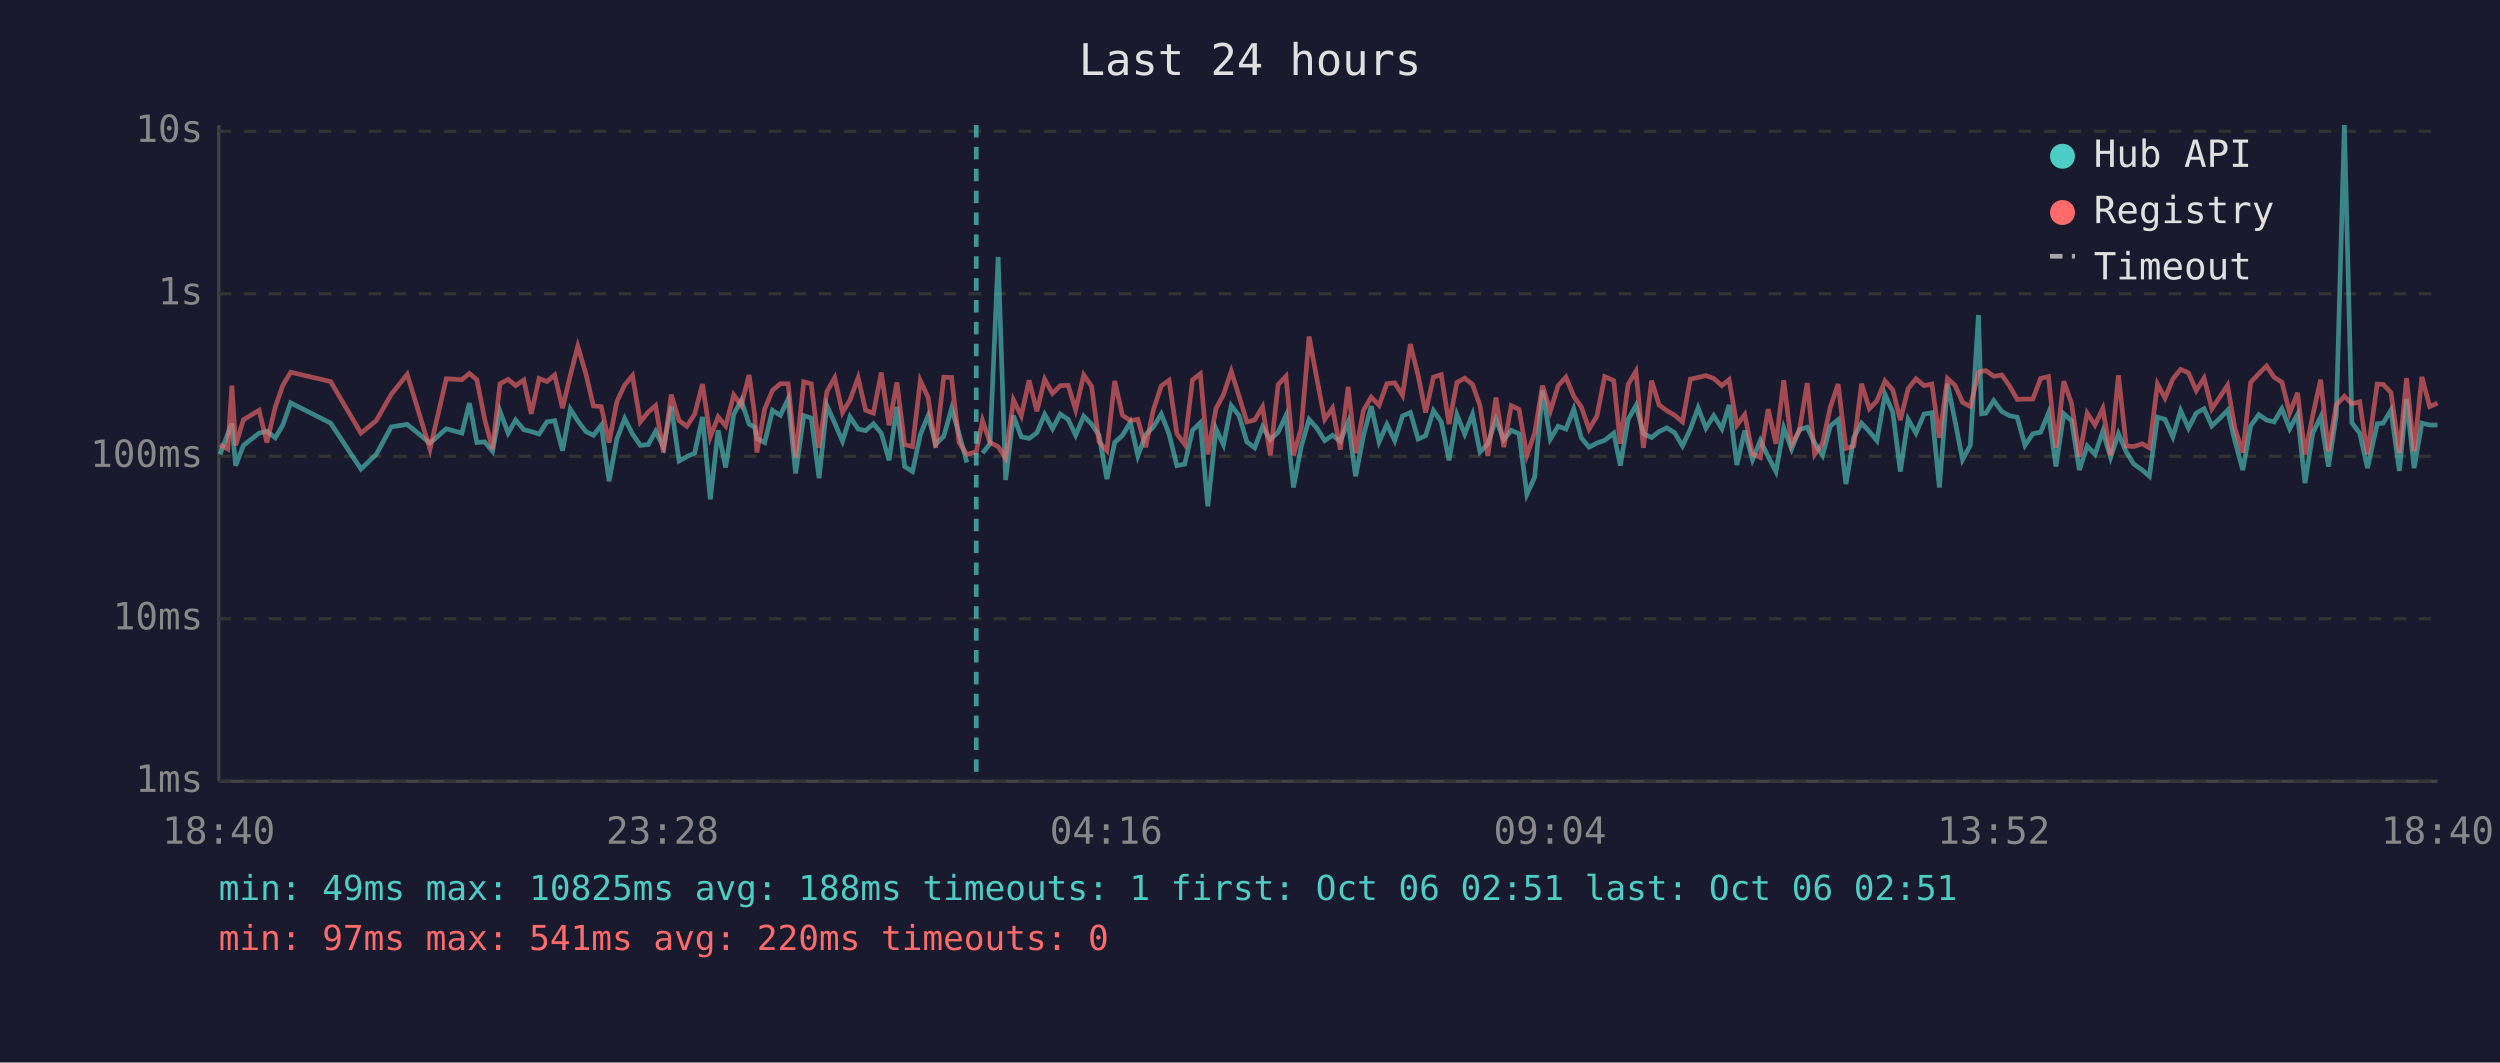
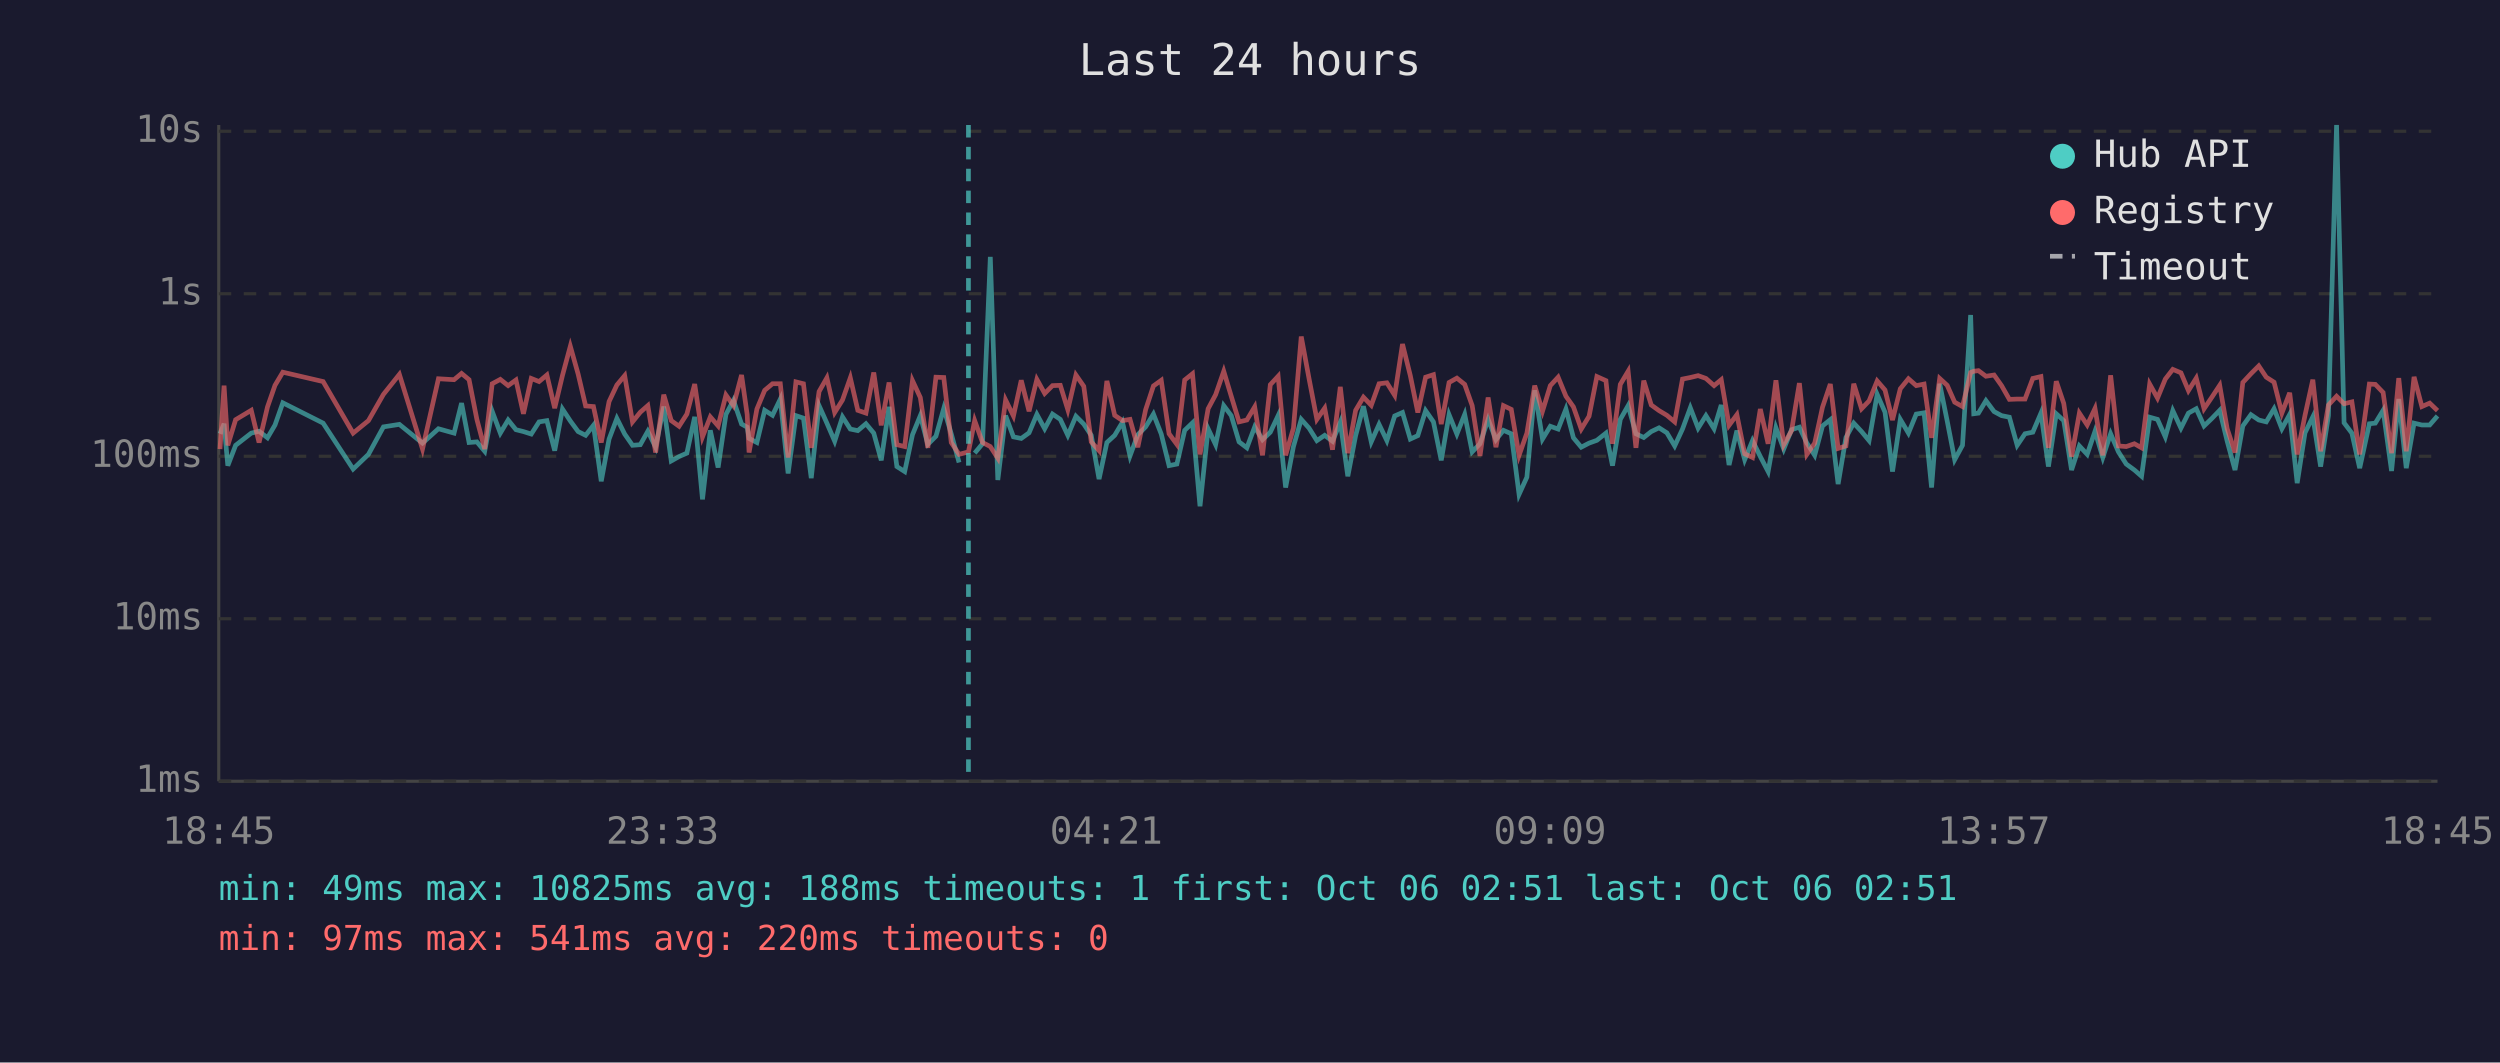
<svg xmlns="http://www.w3.org/2000/svg" viewBox="0 0 800 340" font-family="monospace" font-size="12">
  <rect width="800" height="340" fill="#1a1a2e" />
  <text x="400" y="24" fill="#e0e0e0" font-size="14" text-anchor="middle">Last 24 hours</text>
  <line x1="70" y1="40" x2="70" y2="250" stroke="#444" stroke-width="1" />
  <line x1="70" y1="250" x2="780" y2="250" stroke="#444" stroke-width="1" />
  <line x1="70" y1="250" x2="780" y2="250" stroke="#333" stroke-width="1" stroke-dasharray="4" />
  <text x="65" y="250" fill="#888" text-anchor="end" dominant-baseline="middle">1ms</text>
  <line x1="70" y1="198" x2="780" y2="198" stroke="#333" stroke-width="1" stroke-dasharray="4" />
  <text x="65" y="198" fill="#888" text-anchor="end" dominant-baseline="middle">10ms</text>
  <line x1="70" y1="146" x2="780" y2="146" stroke="#333" stroke-width="1" stroke-dasharray="4" />
  <text x="65" y="146" fill="#888" text-anchor="end" dominant-baseline="middle">100ms</text>
  <line x1="70" y1="94" x2="780" y2="94" stroke="#333" stroke-width="1" stroke-dasharray="4" />
  <text x="65" y="94" fill="#888" text-anchor="end" dominant-baseline="middle">1s</text>
  <line x1="70" y1="42" x2="780" y2="42" stroke="#333" stroke-width="1" stroke-dasharray="4" />
  <text x="65" y="42" fill="#888" text-anchor="end" dominant-baseline="middle">10s</text>
-   <text x="70" y="270" fill="#888" text-anchor="middle">18:40</text>
-   <text x="212" y="270" fill="#888" text-anchor="middle">23:28</text>
-   <text x="354" y="270" fill="#888" text-anchor="middle">04:16</text>
-   <text x="496" y="270" fill="#888" text-anchor="middle">09:04</text>
-   <text x="638" y="270" fill="#888" text-anchor="middle">13:52</text>
-   <text x="780" y="270" fill="#888" text-anchor="middle">18:40</text>
-   <polyline points="70.4,145.4 72.9,138.8 74.2,135.6 75.4,149.0 77.9,142.5 82.9,138.6 85.4,138.0 88.1,140.1 90.5,136.0 93.0,128.9 105.8,135.4 115.5,150.1 120.4,145.4 125.2,136.6 130.3,135.8 137.6,141.8 142.8,137.2 147.8,138.6 150.2,129.0 152.6,141.6 155.1,141.4 157.6,144.4 160.0,131.6 162.6,138.6 165.0,134.4 167.6,137.5 170.0,138.1 172.5,138.9 175.0,135.0 177.5,134.6 180.0,144.2 182.5,130.9 184.9,134.7 187.5,138.1 189.9,139.3 192.4,136.1 194.9,154.0 197.4,140.5 199.9,133.9 202.4,138.9 204.9,142.5 207.4,142.3 209.8,138.0 212.3,143.1 214.8,130.1 217.3,147.5 219.8,146.1 222.3,145.0 224.8,133.4 227.3,159.8 229.8,137.7 232.2,149.6 234.8,132.6 237.2,128.1 239.7,135.7 241.5,136.7 242.2,140.3 244.7,141.6 247.2,131.3 249.7,132.9 252.2,127.7 254.6,151.5 257.2,133.0 259.6,133.8 262.1,153.0 264.6,129.8 267.1,135.4 269.6,141.2 272.0,133.4 274.6,137.3 277.0,137.8 279.5,135.6 282.0,138.6 284.5,147.3 287.0,130.2 289.5,149.3 292.0,150.9 294.5,139.1 297.0,133.0 299.4,142.2 302.0,139.6 304.5,130.7 306.9,138.8 309.4,148.0" fill="none" stroke="#4ecdc4" stroke-width="1.5" opacity="0.6" />
-   <polyline points="314.4,145.0 316.8,142.0 319.4,82.2 321.8,153.6 324.3,133.0 326.8,139.8 329.3,140.3 331.8,138.5 334.3,132.6 336.8,137.2 339.3,132.5 341.8,134.2 344.2,139.3 346.8,133.2 349.3,135.7 351.7,139.3 354.2,153.3 356.7,141.6 359.2,139.3 361.7,135.1 364.1,145.9 366.6,139.1 369.1,136.6 371.6,132.5 374.1,138.9 376.6,149.0 379.1,148.5 381.6,137.7 384.1,135.3 386.5,162.0 389.1,137.2 391.5,142.3 394.0,129.8 396.5,133.0 399.0,141.4 401.5,143.3 404.0,136.6 406.5,140.7 409.0,138.3 411.5,133.0 413.9,156.0 416.4,142.9 418.9,134.2 421.4,137.0 423.9,141.0 426.4,139.3 428.9,141.2 431.4,135.1 433.8,152.4 436.3,139.4 438.8,130.0 441.3,141.4 443.8,135.8 446.3,141.0 448.8,133.1 451.3,132.0 453.8,140.5 456.2,139.4 458.7,131.4 461.2,135.0 463.7,147.3 466.2,132.7 468.7,138.9 471.2,132.6 473.6,144.6 476.1,142.0 478.7,134.2 481.2,140.7 483.6,137.7 486.1,138.8 488.6,158.2 491.1,152.7 493.6,124.9 496.1,140.5 498.6,136.4 501.1,137.3 503.6,130.9 506.0,140.1 508.5,143.1 511.0,141.8 513.5,140.9 516.4,138.6 518.5,149.0 521.0,134.2 523.5,129.8 525.9,138.8 528.5,140.0 530.9,138.1 533.4,136.9 535.9,138.5 538.4,142.7 540.9,137.3 543.4,130.5 545.9,137.0 548.4,133.0 551.0,137.2 553.3,129.6 555.8,148.8 558.3,137.8 560.8,147.1 563.3,141.0 565.8,146.1 568.3,150.9 570.8,136.9 573.3,143.7 575.8,137.5 578.3,136.7 580.7,141.8 583.2,145.7 585.7,136.3 588.2,134.3 590.7,154.9 593.2,140.0 595.7,135.4 598.2,138.1 600.6,141.0 603.2,126.2 605.7,131.9 608.1,150.9 610.6,134.2 613.1,138.6 615.7,132.5 618.2,132.1 620.6,156.0 623.2,122.8 625.6,134.7 628.0,147.1 630.5,142.5 633.1,100.8 634.1,132.4 635.5,132.2 638.0,128.2 640.6,131.7 643.0,133.0 645.5,133.5 648.0,142.5 650.5,138.8 653.0,138.3 655.5,132.2 657.9,149.3 660.4,132.4 662.9,134.6 665.4,150.4 667.9,142.7 670.4,145.4 672.9,138.0 675.4,146.4 677.9,138.8 680.4,144.6 682.8,148.5 685.5,150.4 687.8,152.4 690.4,133.5 692.8,134.2 695.3,139.8 697.8,131.4 700.3,137.0 702.8,132.2 705.3,130.8 707.8,136.3 710.3,133.9 712.8,131.3 715.2,141.2 717.7,150.4 720.2,136.3 722.8,132.7 725.3,134.4 727.7,135.0 730.2,130.8 732.7,137.2 735.2,132.6 737.6,154.6 740.1,138.5 742.6,133.4 745.1,149.3 747.6,133.0 750.2,40.0 752.6,135.3 755.1,138.6 757.6,149.8 760.7,135.6 762.6,135.4 765.1,131.3 767.8,150.7 770.1,127.7 772.5,149.8 775.0,135.4 777.5,136.0 780.0,136.0" fill="none" stroke="#4ecdc4" stroke-width="1.5" opacity="0.6" />
-   <polyline points="70.4,142.3 72.9,143.7 74.2,123.4 75.4,142.5 77.9,134.3 82.9,131.3 85.4,141.6 88.1,130.2 90.5,123.3 93.0,119.1 105.8,122.1 115.5,138.6 120.4,134.6 125.2,126.2 130.3,119.8 137.6,143.7 142.8,121.2 147.8,121.5 150.2,119.5 152.6,121.5 155.1,134.2 157.6,143.7 160.0,122.8 162.6,121.4 165.0,123.4 167.6,121.6 170.0,132.4 172.5,121.1 175.0,122.1 177.5,120.0 180.0,130.6 182.5,120.1 184.9,110.8 187.5,119.7 189.9,129.9 192.4,130.1 194.9,141.6 197.4,128.5 199.9,123.2 202.4,120.2 204.9,135.0 207.4,131.9 209.8,129.8 212.3,144.8 214.8,126.3 217.3,134.6 219.8,136.4 222.3,132.5 224.8,122.9 227.3,139.8 229.8,133.4 232.2,136.3 234.8,126.4 237.2,129.8 239.7,120.0 241.5,132.7 242.2,144.8 244.7,130.9 247.2,124.9 249.7,122.8 252.2,122.8 254.6,146.4 257.2,122.2 259.6,122.8 262.1,143.3 264.6,125.3 267.1,120.9 269.6,132.0 272.0,128.0 274.6,120.9 277.0,131.3 279.5,132.2 282.0,119.2 284.5,136.1 287.0,122.4 289.5,142.3 292.0,142.9 294.5,121.8 297.0,127.2 299.4,143.3 302.0,120.7 304.5,120.8 306.9,141.6 309.4,145.4 312.4,144.6 314.4,134.6 316.8,141.6 319.4,142.9 321.8,146.6 324.3,128.0 326.8,133.1 329.3,121.7 331.8,131.6 334.3,121.4 336.8,125.9 339.3,123.4 341.8,123.3 344.2,131.1 346.8,120.0 349.3,123.6 351.7,141.4 354.2,144.2 356.7,121.9 359.2,132.9 361.7,134.6 364.1,134.2 366.6,143.1 369.1,131.1 371.6,123.5 374.1,121.7 376.6,138.8 379.1,142.2 381.6,121.6 384.1,119.6 386.5,145.4 389.1,130.8 391.5,126.3 394.0,118.8 396.5,126.8 399.0,135.0 401.5,134.4 404.0,130.2 406.5,145.7 409.0,123.1 411.5,120.4 413.9,145.7 416.4,137.0 418.9,107.7 421.4,121.2 423.9,134.2 426.4,130.6 428.9,143.9 431.4,123.8 433.8,145.0 436.3,131.3 438.8,127.1 441.3,129.7 443.8,122.8 446.3,122.5 448.8,126.5 451.3,110.1 453.8,120.2 456.2,132.0 458.7,120.7 461.2,119.9 463.7,135.7 466.2,122.4 468.7,121.0 471.2,123.0 473.6,129.8 476.1,145.9 478.7,127.2 481.2,143.1 483.6,129.8 486.1,131.0 488.6,145.7 491.1,138.6 493.6,123.4 496.1,131.6 498.6,123.4 501.1,120.7 503.6,126.8 506.0,130.2 508.5,137.3 511.0,133.2 513.5,120.5 516.4,121.8 518.5,142.0 521.0,123.0 523.5,118.8 525.9,143.3 528.5,121.8 530.9,129.6 533.4,131.4 535.9,132.9 538.4,135.0 540.9,121.3 543.4,120.8 545.9,120.2 548.4,121.1 551.0,123.4 553.3,121.5 555.8,136.1 558.3,132.7 560.8,145.2 563.3,146.4 565.8,130.9 568.3,142.0 570.8,121.7 573.3,142.3 575.8,137.8 578.3,122.6 580.7,145.4 583.2,141.8 585.7,130.3 588.2,122.9 590.7,143.5 593.2,142.7 595.7,122.8 598.2,130.8 600.6,128.3 603.2,121.9 605.7,124.8 608.1,134.4 610.6,124.4 613.1,121.2 615.7,123.4 618.2,122.9 620.6,140.1 623.2,121.1 625.6,123.3 628.0,128.7 630.5,130.1 633.1,119.2 634.1,118.8 635.5,118.6 638.0,120.4 640.6,120.0 643.0,123.4 645.5,127.8 648.0,127.7 650.5,127.7 653.0,121.1 655.5,120.5 657.9,143.3 660.4,122.0 662.9,129.1 665.4,146.1 667.9,132.2 670.4,136.0 672.9,130.7 675.4,145.7 677.9,120.1 680.4,142.7 682.8,142.9 685.5,142.0 687.8,143.3 690.4,122.9 692.8,127.4 695.3,121.3 697.8,118.2 700.3,119.3 702.8,125.0 705.3,121.0 707.8,130.8 710.3,127.1 712.8,123.3 715.2,137.2 717.7,144.8 720.2,122.4 722.8,119.6 725.3,117.1 727.7,120.7 730.2,122.3 732.7,132.2 735.2,125.7 737.6,145.4 740.1,132.9 742.6,121.5 745.1,144.4 747.6,129.6 750.2,126.8 752.6,129.2 755.1,128.6 757.6,145.4 760.7,122.9 762.6,123.0 765.1,125.6 767.8,145.0 770.1,121.0 772.5,144.4 775.0,120.6 777.5,130.1 780.0,129.0" fill="none" stroke="#ff6b6b" stroke-width="1.5" opacity="0.6" />
-   <line x1="312.4" y1="40" x2="312.4" y2="250" stroke="#4ecdc4" stroke-width="1.5" stroke-dasharray="4,3" opacity="0.7" />
+   <text x="70" y="270" fill="#888" text-anchor="middle">18:45</text>
+   <text x="212" y="270" fill="#888" text-anchor="middle">23:33</text>
+   <text x="354" y="270" fill="#888" text-anchor="middle">04:21</text>
+   <text x="496" y="270" fill="#888" text-anchor="middle">09:09</text>
+   <text x="638" y="270" fill="#888" text-anchor="middle">13:57</text>
+   <text x="780" y="270" fill="#888" text-anchor="middle">18:45</text>
+   <polyline points="70.4,138.8 71.7,135.6 72.9,149.0 75.4,142.5 80.4,138.6 82.9,138.0 85.6,140.1 88.0,136.0 90.5,128.9 103.4,135.4 113.0,150.1 117.9,145.4 122.7,136.6 127.8,135.8 135.2,141.8 140.3,137.2 145.3,138.6 147.7,129.0 150.1,141.6 152.6,141.4 155.1,144.4 157.5,131.6 160.1,138.6 162.6,134.4 165.1,137.5 167.5,138.1 170.0,138.9 172.5,135.0 175.0,134.6 177.5,144.2 180.0,130.9 182.5,134.7 185.0,138.1 187.4,139.3 189.9,136.1 192.4,154.0 194.9,140.5 197.4,133.9 199.9,138.9 202.4,142.5 204.9,142.3 207.3,138.0 209.8,143.1 212.4,130.1 214.8,147.5 217.3,146.1 219.8,145.0 222.3,133.4 224.8,159.8 227.3,137.7 229.8,149.6 232.3,132.6 234.7,128.1 237.3,135.7 239.1,136.7 239.7,140.3 242.2,141.6 244.7,131.3 247.2,132.9 249.7,127.7 252.2,151.5 254.7,133.0 257.1,133.8 259.6,153.0 262.1,129.8 264.6,135.4 267.1,141.2 269.6,133.4 272.1,137.3 274.5,137.8 277.1,135.6 279.6,138.6 282.0,147.3 284.5,130.2 287.0,149.3 289.5,150.9 292.0,139.1 294.5,133.0 296.9,142.2 299.5,139.6 302.0,130.7 304.4,138.8 306.9,148.0" fill="none" stroke="#4ecdc4" stroke-width="1.5" opacity="0.6" />
+   <polyline points="311.9,145.0 314.4,142.0 316.9,82.2 319.3,153.6 321.8,133.0 324.3,139.8 326.8,140.3 329.3,138.5 331.8,132.6 334.3,137.2 336.8,132.5 339.3,134.2 341.7,139.3 344.3,133.2 346.8,135.7 349.2,139.3 351.7,153.3 354.2,141.6 356.7,139.3 359.2,135.1 361.6,145.9 364.1,139.1 366.6,136.6 369.1,132.5 371.6,138.9 374.1,149.0 376.6,148.5 379.1,137.7 381.6,135.3 384.0,162.0 386.6,137.2 389.0,142.3 391.6,129.8 394.0,133.0 396.5,141.4 399.0,143.3 401.5,136.6 404.0,140.7 406.5,138.3 409.0,133.0 411.4,156.0 413.9,142.9 416.4,134.2 418.9,137.0 421.4,141.0 423.9,139.3 426.4,141.2 428.9,135.1 431.3,152.4 433.8,139.4 436.3,130.0 438.8,141.4 441.3,135.8 443.8,141.0 446.3,133.1 448.8,132.0 451.3,140.5 453.7,139.4 456.2,131.4 458.7,135.0 461.2,147.3 463.7,132.7 466.2,138.9 468.7,132.6 471.1,144.6 473.6,142.0 476.2,134.2 478.7,140.7 481.1,137.7 483.6,138.8 486.1,158.2 488.6,152.7 491.1,124.9 493.6,140.5 496.1,136.4 498.6,137.3 501.1,130.9 503.5,140.1 506.0,143.1 508.5,141.8 511.0,140.9 513.9,138.6 516.0,149.0 518.5,134.2 521.0,129.8 523.5,138.8 526.0,140.0 528.4,138.1 530.9,136.9 533.4,138.5 535.9,142.7 538.4,137.3 540.9,130.5 543.4,137.0 545.9,133.0 548.5,137.2 550.8,129.6 553.3,148.8 555.8,137.8 558.3,147.1 560.8,141.0 563.3,146.1 565.8,150.9 568.3,136.9 570.8,143.7 573.3,137.5 575.8,136.7 578.2,141.8 580.7,145.7 583.2,136.3 585.7,134.3 588.2,154.9 590.7,140.0 593.2,135.4 595.7,138.1 598.1,141.0 600.7,126.2 603.2,131.9 605.6,150.9 608.1,134.2 610.7,138.6 613.2,132.5 615.7,132.1 618.1,156.0 620.7,122.8 623.1,134.7 625.5,147.1 628.0,142.5 630.6,100.8 631.6,132.4 633.1,132.2 635.5,128.2 638.1,131.7 640.5,133.0 643.0,133.5 645.5,142.5 648.0,138.8 650.5,138.3 653.1,132.2 655.5,149.3 658.0,132.4 660.4,134.6 662.9,150.4 665.4,142.7 667.9,145.4 670.4,138.0 672.9,146.4 675.4,138.8 677.9,144.6 680.4,148.5 683.0,150.4 685.3,152.4 687.9,133.5 690.4,134.2 692.9,139.8 695.3,131.4 697.9,137.0 700.3,132.2 702.8,130.8 705.3,136.3 707.8,133.9 710.3,131.3 712.7,141.2 715.2,150.4 717.7,136.3 720.3,132.7 722.8,134.4 725.2,135.0 727.7,130.8 730.2,137.2 732.7,132.6 735.1,154.6 737.6,138.5 740.1,133.4 742.6,149.3 745.1,133.0 747.7,40.0 750.1,135.3 752.6,138.6 755.1,149.8 758.2,135.6 760.1,135.4 762.6,131.3 765.3,150.7 767.6,127.7 770.0,149.8 772.5,135.4 775.0,136.0 777.5,136.0 780.0,133.1" fill="none" stroke="#4ecdc4" stroke-width="1.5" opacity="0.6" />
+   <polyline points="70.4,143.7 71.7,123.4 72.9,142.5 75.4,134.3 80.4,131.3 82.9,141.6 85.6,130.2 88.0,123.3 90.5,119.1 103.4,122.1 113.0,138.6 117.9,134.6 122.7,126.2 127.8,119.8 135.2,143.7 140.3,121.2 145.3,121.5 147.7,119.5 150.1,121.5 152.6,134.2 155.1,143.7 157.5,122.8 160.1,121.4 162.6,123.4 165.1,121.6 167.5,132.4 170.0,121.1 172.5,122.1 175.0,120.0 177.5,130.6 180.0,120.1 182.5,110.8 185.0,119.7 187.4,129.9 189.9,130.1 192.4,141.6 194.9,128.5 197.4,123.2 199.9,120.2 202.4,135.0 204.9,131.9 207.3,129.8 209.8,144.8 212.4,126.3 214.8,134.6 217.3,136.4 219.8,132.5 222.3,122.9 224.8,139.8 227.3,133.4 229.8,136.3 232.3,126.4 234.7,129.8 237.3,120.0 239.1,132.7 239.7,144.8 242.2,130.9 244.7,124.9 247.2,122.8 249.7,122.8 252.2,146.4 254.7,122.2 257.1,122.8 259.6,143.3 262.1,125.3 264.6,120.9 267.1,132.0 269.6,128.0 272.1,120.9 274.5,131.3 277.1,132.2 279.6,119.2 282.0,136.1 284.5,122.4 287.0,142.3 289.5,142.9 292.0,121.8 294.5,127.2 296.9,143.3 299.5,120.7 302.0,120.8 304.4,141.6 306.9,145.4 309.9,144.6 311.9,134.6 314.4,141.6 316.9,142.9 319.3,146.6 321.8,128.0 324.3,133.1 326.8,121.7 329.3,131.6 331.8,121.4 334.3,125.9 336.8,123.4 339.3,123.3 341.7,131.1 344.3,120.0 346.8,123.6 349.2,141.4 351.7,144.2 354.2,121.9 356.7,132.9 359.2,134.6 361.6,134.2 364.1,143.1 366.6,131.1 369.1,123.5 371.6,121.7 374.1,138.8 376.6,142.2 379.1,121.6 381.6,119.6 384.0,145.4 386.6,130.8 389.0,126.3 391.6,118.8 394.0,126.8 396.5,135.0 399.0,134.4 401.5,130.2 404.0,145.7 406.5,123.1 409.0,120.4 411.4,145.7 413.9,137.0 416.4,107.7 418.9,121.2 421.4,134.2 423.9,130.6 426.4,143.9 428.9,123.8 431.3,145.0 433.8,131.3 436.3,127.1 438.8,129.7 441.3,122.8 443.8,122.5 446.3,126.5 448.8,110.1 451.3,120.2 453.7,132.0 456.2,120.7 458.7,119.9 461.2,135.7 463.7,122.4 466.2,121.0 468.7,123.0 471.1,129.8 473.6,145.9 476.2,127.2 478.7,143.1 481.1,129.8 483.6,131.0 486.1,145.7 488.6,138.6 491.1,123.4 493.6,131.6 496.1,123.4 498.6,120.7 501.1,126.8 503.5,130.2 506.0,137.3 508.5,133.2 511.0,120.5 513.9,121.8 516.0,142.0 518.5,123.0 521.0,118.8 523.5,143.3 526.0,121.8 528.4,129.6 530.9,131.4 533.4,132.9 535.9,135.0 538.4,121.3 540.9,120.8 543.4,120.2 545.9,121.1 548.5,123.4 550.8,121.5 553.3,136.1 555.8,132.7 558.3,145.2 560.8,146.4 563.3,130.9 565.8,142.0 568.3,121.7 570.8,142.3 573.3,137.8 575.8,122.6 578.2,145.4 580.7,141.8 583.2,130.3 585.7,122.9 588.2,143.5 590.7,142.7 593.2,122.8 595.7,130.8 598.1,128.3 600.7,121.9 603.2,124.8 605.6,134.4 608.1,124.4 610.7,121.2 613.2,123.4 615.7,122.9 618.1,140.1 620.7,121.1 623.1,123.3 625.5,128.7 628.0,130.1 630.6,119.2 631.6,118.8 633.1,118.6 635.5,120.4 638.1,120.0 640.5,123.4 643.0,127.8 645.5,127.7 648.0,127.7 650.5,121.1 653.1,120.5 655.5,143.3 658.0,122.0 660.4,129.1 662.9,146.1 665.4,132.2 667.9,136.0 670.4,130.7 672.9,145.7 675.4,120.1 677.9,142.7 680.4,142.9 683.0,142.0 685.3,143.3 687.9,122.9 690.4,127.4 692.9,121.3 695.3,118.2 697.9,119.3 700.3,125.0 702.8,121.0 705.3,130.8 707.8,127.1 710.3,123.3 712.7,137.2 715.2,144.8 717.7,122.4 720.3,119.6 722.8,117.1 725.2,120.7 727.7,122.3 730.2,132.2 732.7,125.7 735.1,145.4 737.6,132.9 740.1,121.5 742.6,144.4 745.1,129.6 747.7,126.8 750.1,129.2 752.6,128.6 755.1,145.4 758.2,122.9 760.1,123.0 762.6,125.6 765.3,145.0 767.6,121.0 770.0,144.4 772.5,120.6 775.0,130.1 777.5,129.0 780.0,131.4" fill="none" stroke="#ff6b6b" stroke-width="1.5" opacity="0.6" />
+   <line x1="309.9" y1="40" x2="309.9" y2="250" stroke="#4ecdc4" stroke-width="1.5" stroke-dasharray="4,3" opacity="0.7" />
  <circle cx="660" cy="50" r="4" fill="#4ecdc4" />
  <text x="670" y="50" fill="#e0e0e0" dominant-baseline="middle">Hub API</text>
  <circle cx="660" cy="68" r="4" fill="#ff6b6b" />
  <text x="670" y="68" fill="#e0e0e0" dominant-baseline="middle">Registry</text>
  <line x1="656" y1="82" x2="664" y2="82" stroke="#e0e0e0" stroke-width="1.5" stroke-dasharray="4,3" opacity="0.7" />
  <text x="670" y="86" fill="#e0e0e0" dominant-baseline="middle">Timeout</text>
  <text x="70" y="288" fill="#4ecdc4" font-size="11">min: 49ms  max: 10825ms  avg: 188ms  timeouts: 1  first: Oct 06 02:51  last: Oct 06 02:51</text>
  <text x="70" y="304" fill="#ff6b6b" font-size="11">min: 97ms  max: 541ms  avg: 220ms  timeouts: 0</text>
</svg>
